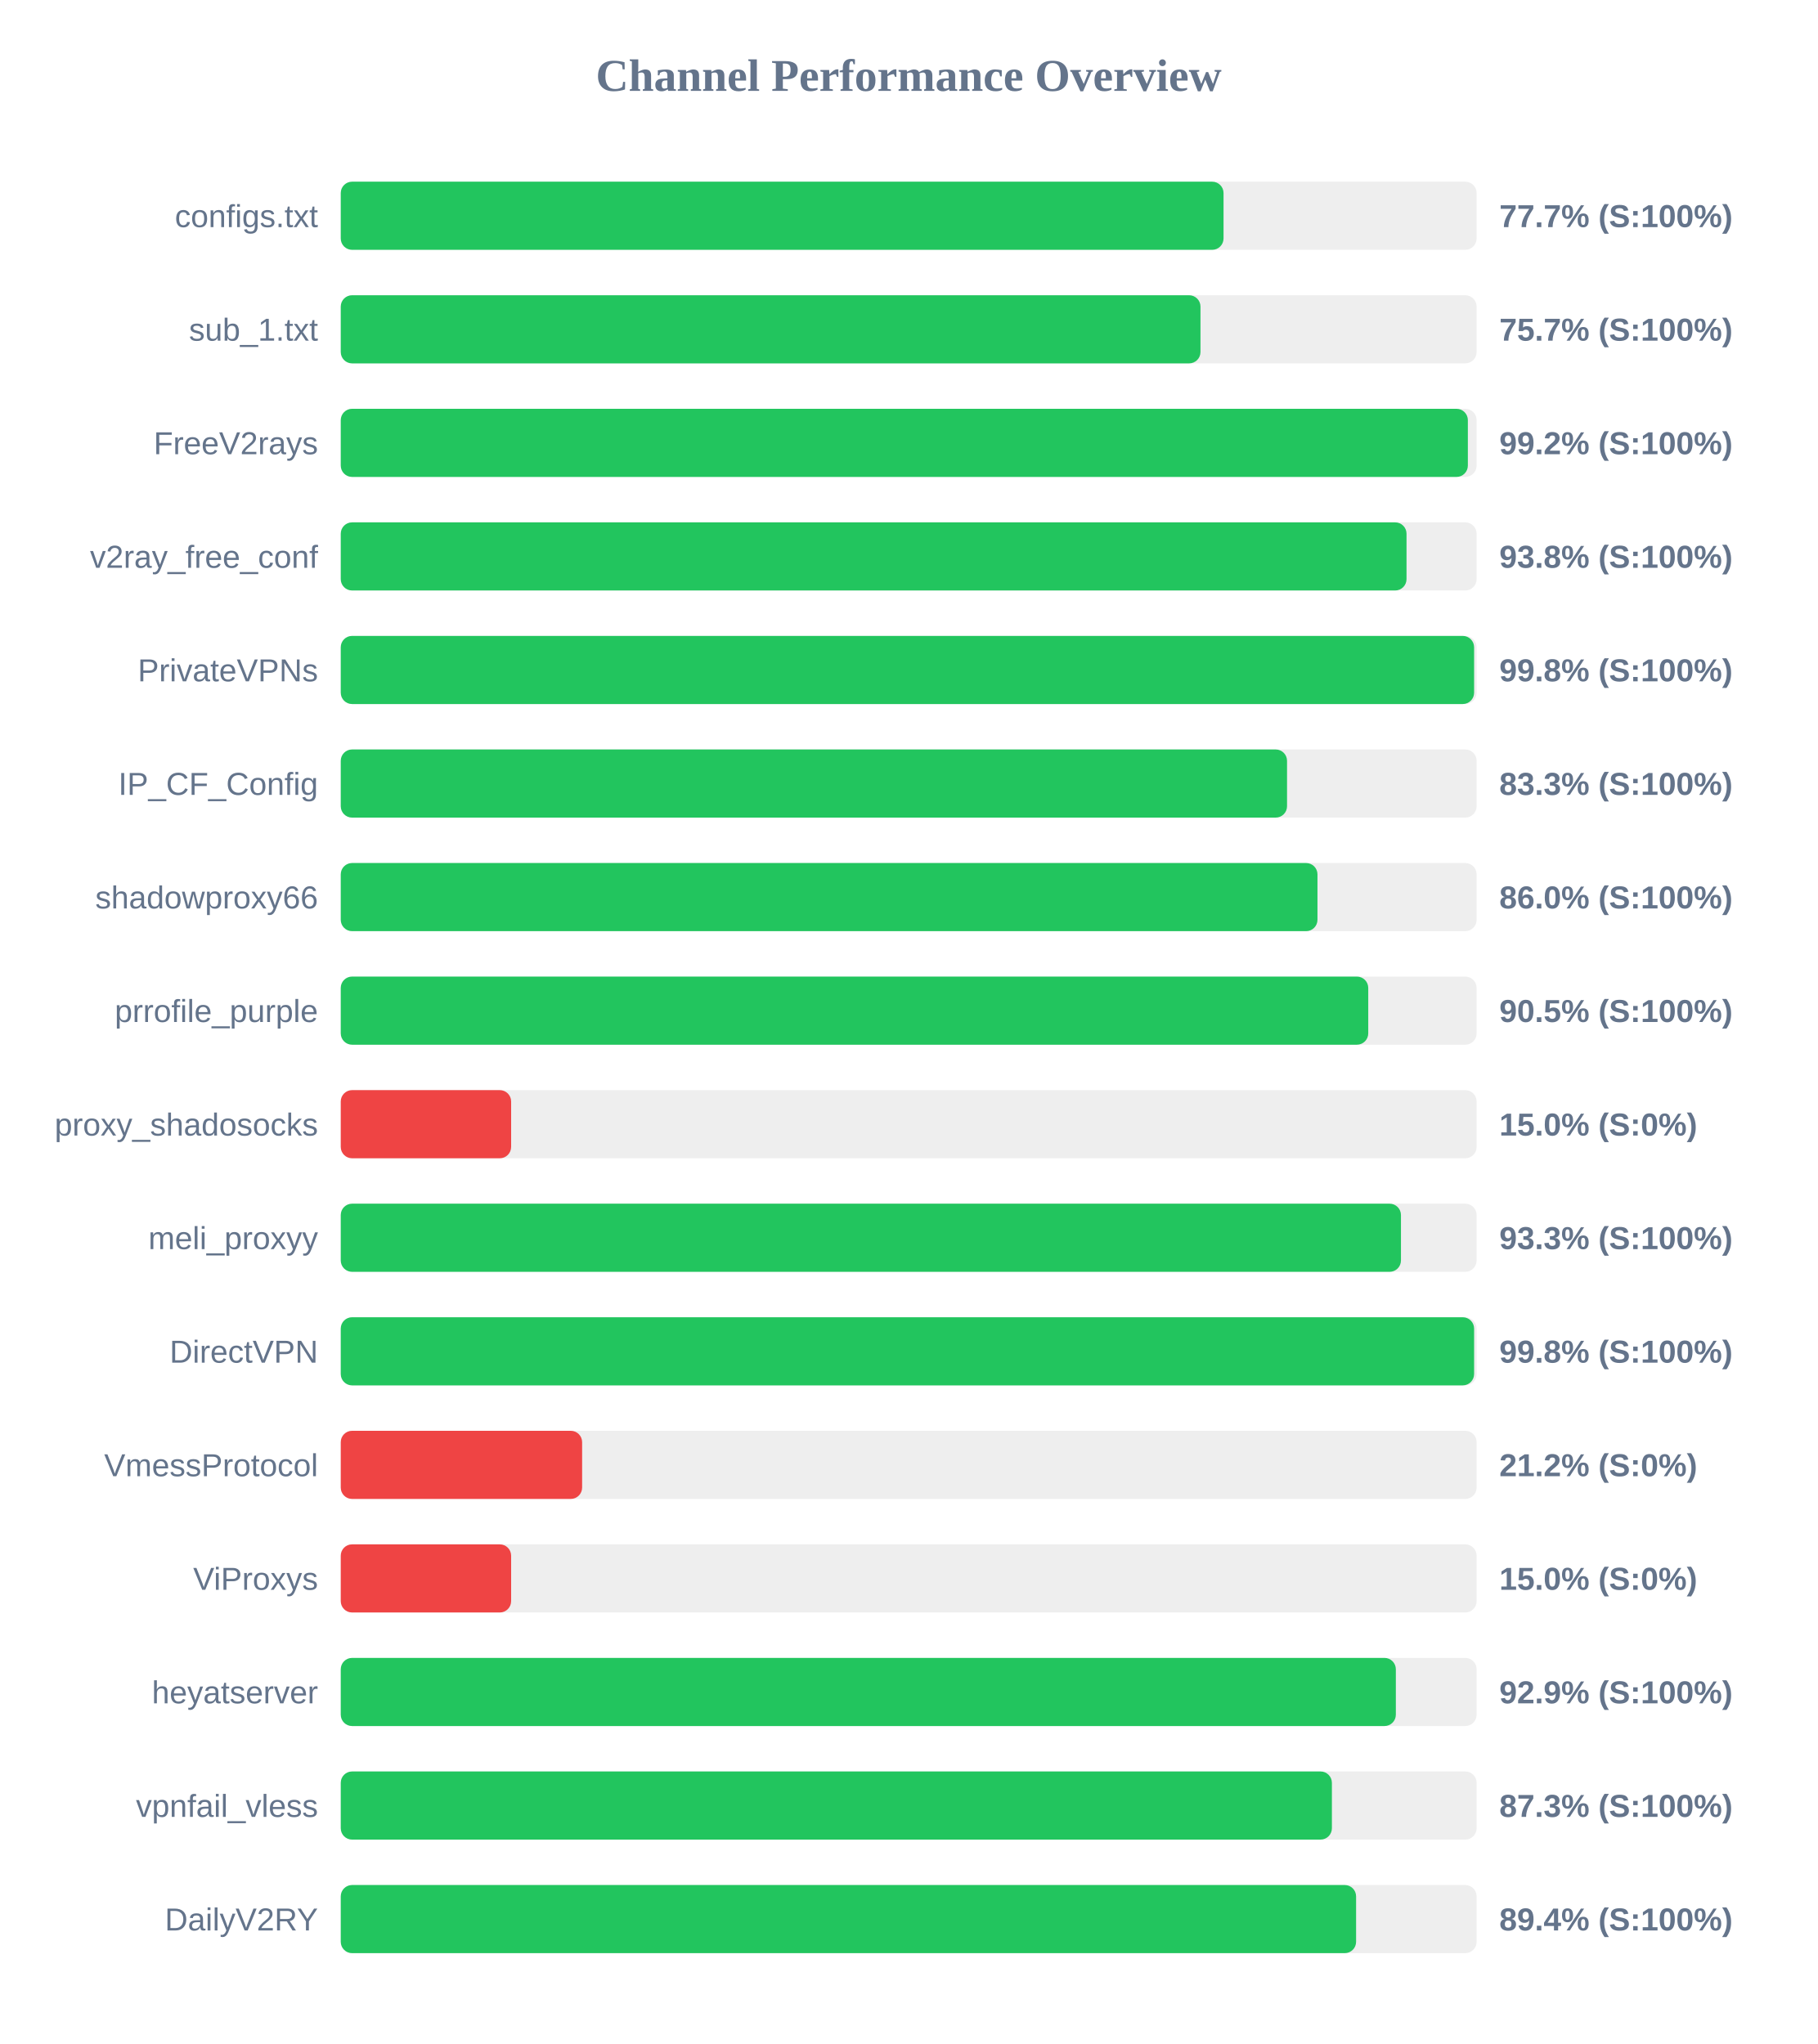
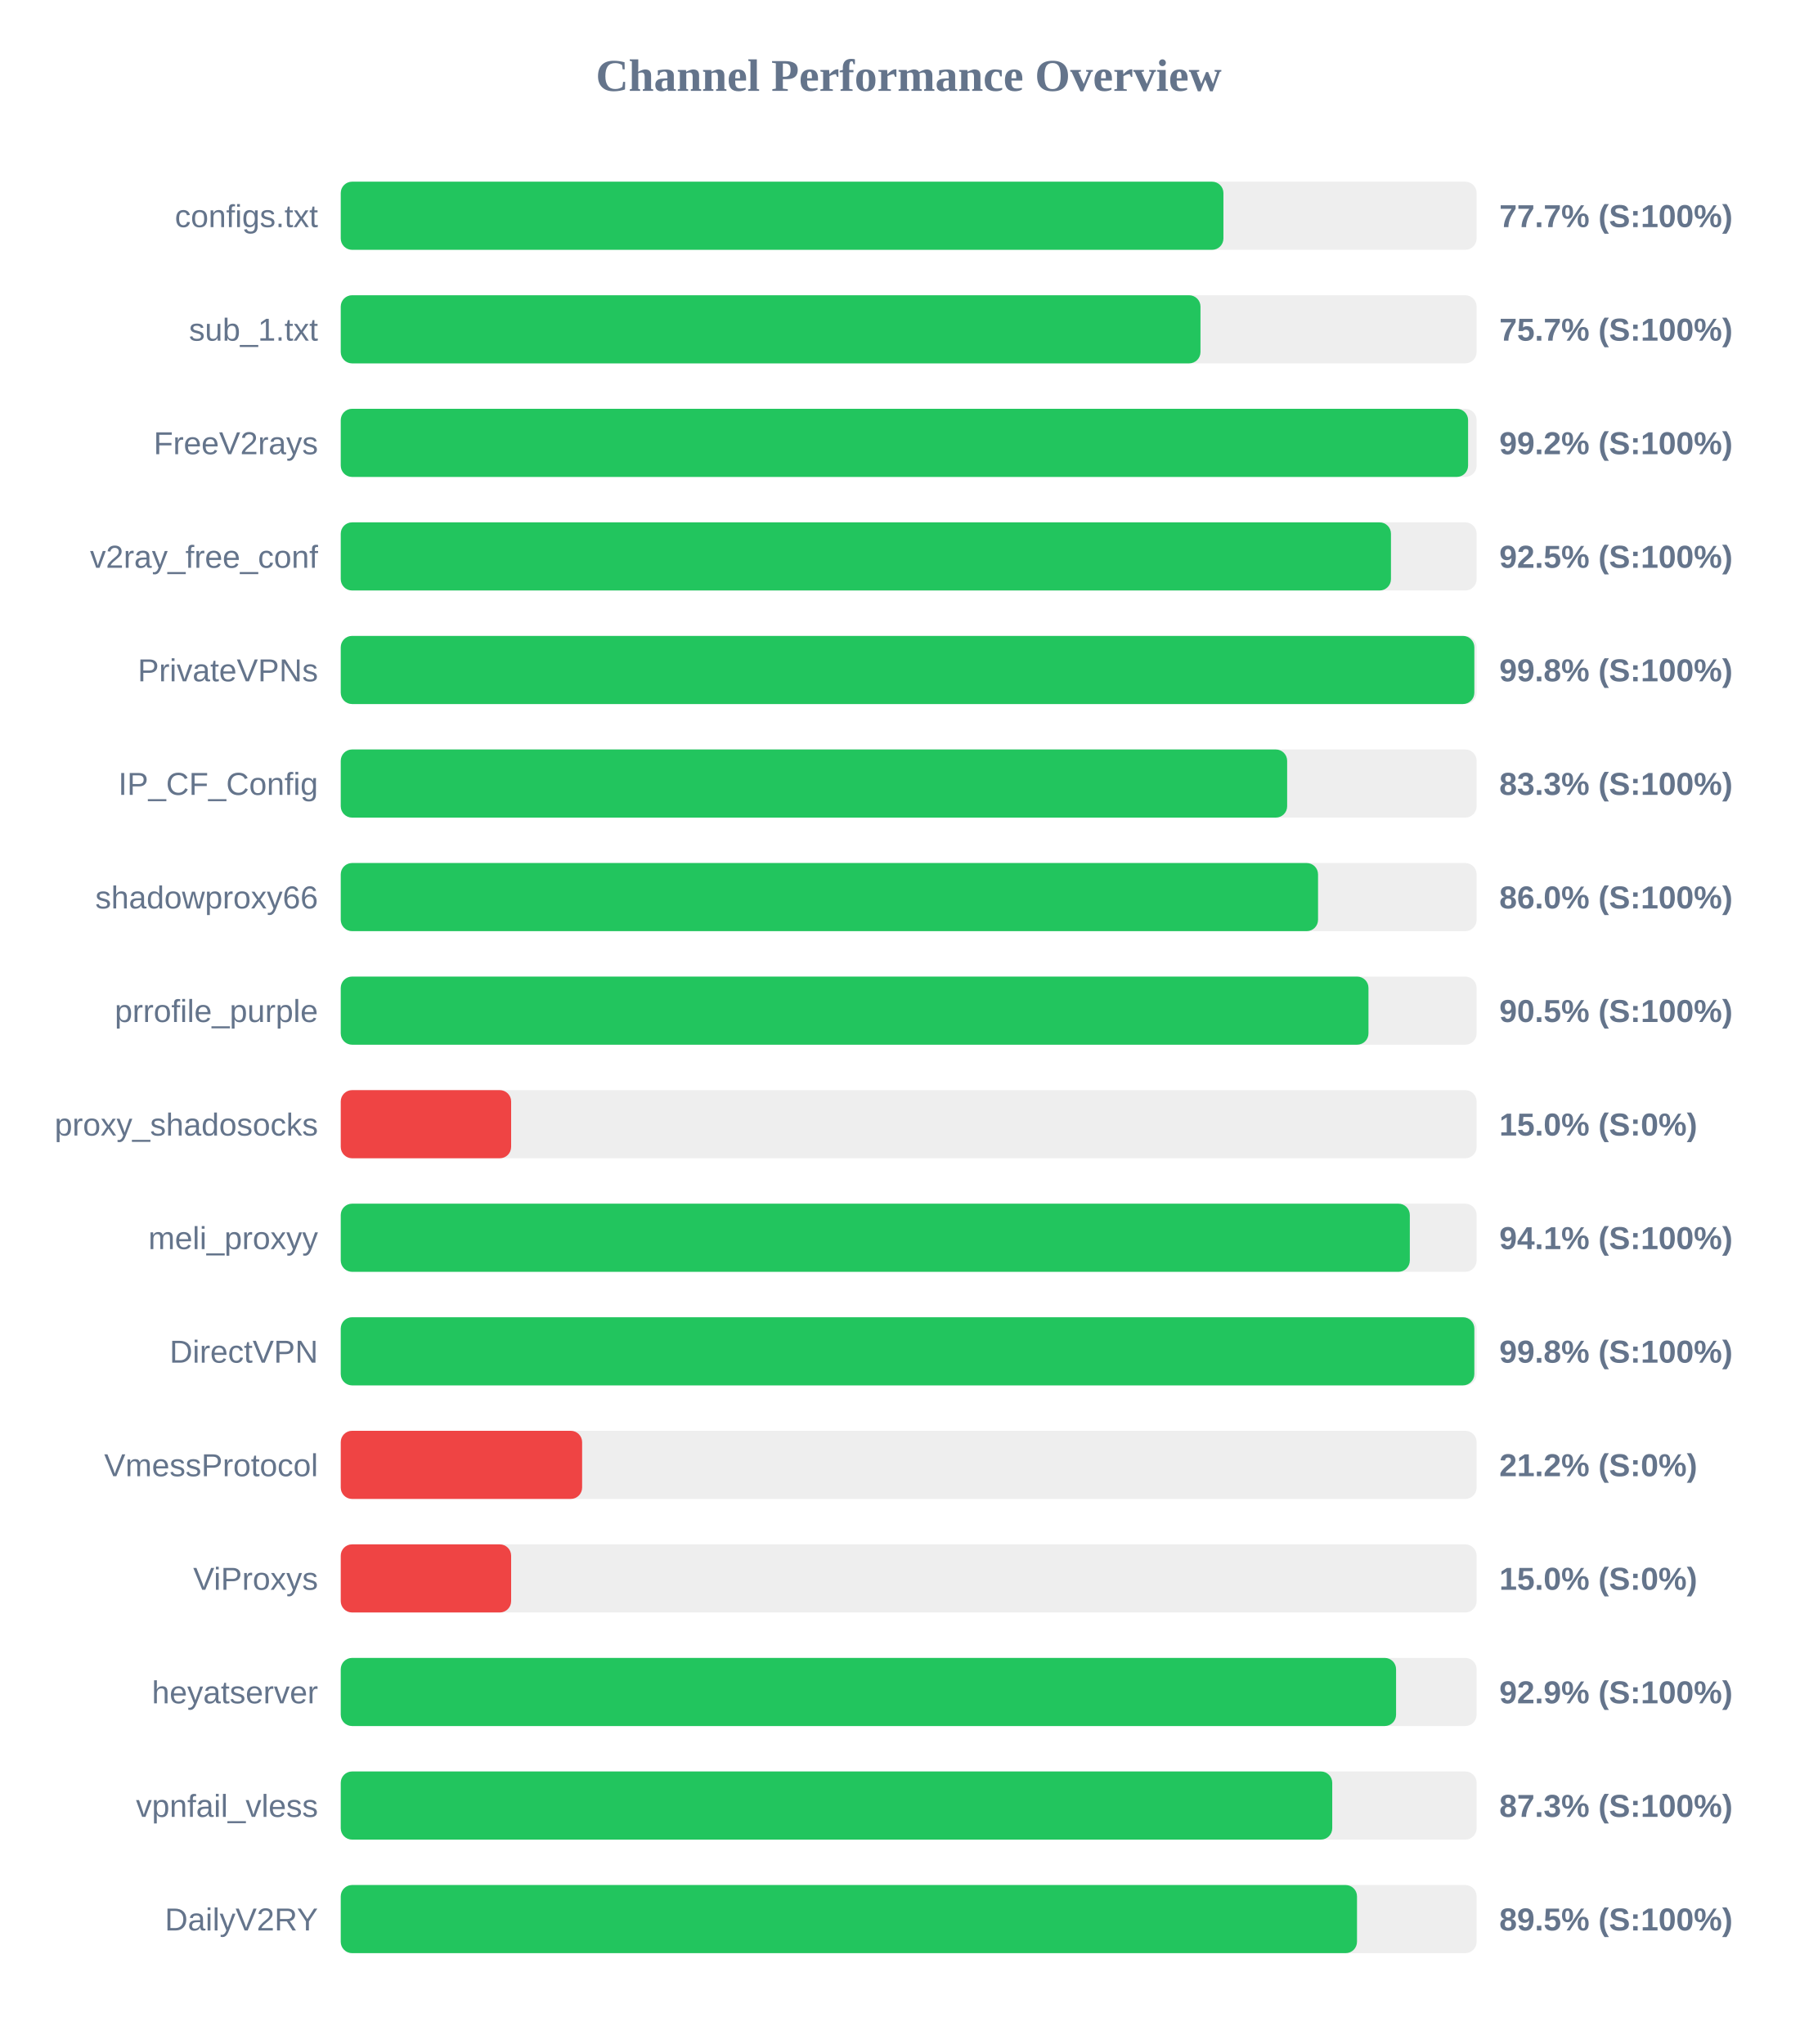
<svg xmlns="http://www.w3.org/2000/svg" width="800" height="900" version="1.1">
  <style>
        .row { font: 14px Arial; fill: #64748b; }
        .score { font: bold 14px Arial; fill: #64748b; }
    </style>
  <text x="400" y="40" text-anchor="middle" font-size="20px" font-weight="bold" fill="#64748b">Channel Performance Overview</text>
  <rect x="150" y="80" width="500" height="30" fill="#eee" rx="5" />
-   <rect x="150" y="80" width="388.6" height="30" fill="#22c55e" rx="5" />
+   <rect x="150" y="80" width="388.55" height="30" fill="#22c55e" rx="5" />
  <text x="140" y="100" text-anchor="end" class="row">configs.txt</text>
  <text x="660" y="100" text-anchor="start" class="score">77.7% (S:100%)</text>
  <rect x="150" y="130" width="500" height="30" fill="#eee" rx="5" />
  <rect x="150" y="130" width="378.45" height="30" fill="#22c55e" rx="5" />
  <text x="140" y="150" text-anchor="end" class="row">sub_1.txt</text>
  <text x="660" y="150" text-anchor="start" class="score">75.7% (S:100%)</text>
  <rect x="150" y="180" width="500" height="30" fill="#eee" rx="5" />
-   <rect x="150" y="180" width="496.15" height="30" fill="#22c55e" rx="5" />
+   <rect x="150" y="180" width="496.25" height="30" fill="#22c55e" rx="5" />
  <text x="140" y="200" text-anchor="end" class="row">FreeV2rays</text>
  <text x="660" y="200" text-anchor="start" class="score">99.2% (S:100%)</text>
  <rect x="150" y="230" width="500" height="30" fill="#eee" rx="5" />
-   <rect x="150" y="230" width="469.15" height="30" fill="#22c55e" rx="5" />
+   <rect x="150" y="230" width="462.3" height="30" fill="#22c55e" rx="5" />
  <text x="140" y="250" text-anchor="end" class="row">v2ray_free_conf</text>
-   <text x="660" y="250" text-anchor="start" class="score">93.8% (S:100%)</text>
+   <text x="660" y="250" text-anchor="start" class="score">92.5% (S:100%)</text>
  <rect x="150" y="280" width="500" height="30" fill="#eee" rx="5" />
-   <rect x="150" y="280" width="498.9" height="30" fill="#22c55e" rx="5" />
+   <rect x="150" y="280" width="499.0" height="30" fill="#22c55e" rx="5" />
  <text x="140" y="300" text-anchor="end" class="row">PrivateVPNs</text>
  <text x="660" y="300" text-anchor="start" class="score">99.8% (S:100%)</text>
  <rect x="150" y="330" width="500" height="30" fill="#eee" rx="5" />
-   <rect x="150" y="330" width="416.55" height="30" fill="#22c55e" rx="5" />
+   <rect x="150" y="330" width="416.6" height="30" fill="#22c55e" rx="5" />
  <text x="140" y="350" text-anchor="end" class="row">IP_CF_Config</text>
  <text x="660" y="350" text-anchor="start" class="score">83.3% (S:100%)</text>
  <rect x="150" y="380" width="500" height="30" fill="#eee" rx="5" />
-   <rect x="150" y="380" width="429.95" height="30" fill="#22c55e" rx="5" />
+   <rect x="150" y="380" width="430.2" height="30" fill="#22c55e" rx="5" />
  <text x="140" y="400" text-anchor="end" class="row">shadowproxy66</text>
  <text x="660" y="400" text-anchor="start" class="score">86.0% (S:100%)</text>
  <rect x="150" y="430" width="500" height="30" fill="#eee" rx="5" />
-   <rect x="150" y="430" width="452.3" height="30" fill="#22c55e" rx="5" />
+   <rect x="150" y="430" width="452.4" height="30" fill="#22c55e" rx="5" />
  <text x="140" y="450" text-anchor="end" class="row">prrofile_purple</text>
  <text x="660" y="450" text-anchor="start" class="score">90.5% (S:100%)</text>
  <rect x="150" y="480" width="500" height="30" fill="#eee" rx="5" />
  <rect x="150" y="480" width="75.0" height="30" fill="#ef4444" rx="5" />
  <text x="140" y="500" text-anchor="end" class="row">proxy_shadosocks</text>
  <text x="660" y="500" text-anchor="start" class="score">15.0% (S:0%)</text>
  <rect x="150" y="530" width="500" height="30" fill="#eee" rx="5" />
-   <rect x="150" y="530" width="466.7" height="30" fill="#22c55e" rx="5" />
+   <rect x="150" y="530" width="470.6" height="30" fill="#22c55e" rx="5" />
  <text x="140" y="550" text-anchor="end" class="row">meli_proxyy</text>
-   <text x="660" y="550" text-anchor="start" class="score">93.3% (S:100%)</text>
+   <text x="660" y="550" text-anchor="start" class="score">94.1% (S:100%)</text>
  <rect x="150" y="580" width="500" height="30" fill="#eee" rx="5" />
-   <rect x="150" y="580" width="498.9" height="30" fill="#22c55e" rx="5" />
+   <rect x="150" y="580" width="499.0" height="30" fill="#22c55e" rx="5" />
  <text x="140" y="600" text-anchor="end" class="row">DirectVPN</text>
  <text x="660" y="600" text-anchor="start" class="score">99.8% (S:100%)</text>
  <rect x="150" y="630" width="500" height="30" fill="#eee" rx="5" />
  <rect x="150" y="630" width="106.25" height="30" fill="#ef4444" rx="5" />
  <text x="140" y="650" text-anchor="end" class="row">VmessProtocol</text>
  <text x="660" y="650" text-anchor="start" class="score">21.2% (S:0%)</text>
  <rect x="150" y="680" width="500" height="30" fill="#eee" rx="5" />
  <rect x="150" y="680" width="75.0" height="30" fill="#ef4444" rx="5" />
  <text x="140" y="700" text-anchor="end" class="row">ViProxys</text>
  <text x="660" y="700" text-anchor="start" class="score">15.0% (S:0%)</text>
  <rect x="150" y="730" width="500" height="30" fill="#eee" rx="5" />
-   <rect x="150" y="730" width="464.45" height="30" fill="#22c55e" rx="5" />
+   <rect x="150" y="730" width="464.55" height="30" fill="#22c55e" rx="5" />
  <text x="140" y="750" text-anchor="end" class="row">heyatserver</text>
  <text x="660" y="750" text-anchor="start" class="score">92.9% (S:100%)</text>
  <rect x="150" y="780" width="500" height="30" fill="#eee" rx="5" />
-   <rect x="150" y="780" width="436.3" height="30" fill="#22c55e" rx="5" />
+   <rect x="150" y="780" width="436.45" height="30" fill="#22c55e" rx="5" />
  <text x="140" y="800" text-anchor="end" class="row">vpnfail_vless</text>
  <text x="660" y="800" text-anchor="start" class="score">87.3% (S:100%)</text>
  <rect x="150" y="830" width="500" height="30" fill="#eee" rx="5" />
-   <rect x="150" y="830" width="446.95" height="30" fill="#22c55e" rx="5" />
+   <rect x="150" y="830" width="447.35" height="30" fill="#22c55e" rx="5" />
  <text x="140" y="850" text-anchor="end" class="row">DailyV2RY</text>
-   <text x="660" y="850" text-anchor="start" class="score">89.4% (S:100%)</text>
+   <text x="660" y="850" text-anchor="start" class="score">89.5% (S:100%)</text>
</svg>
